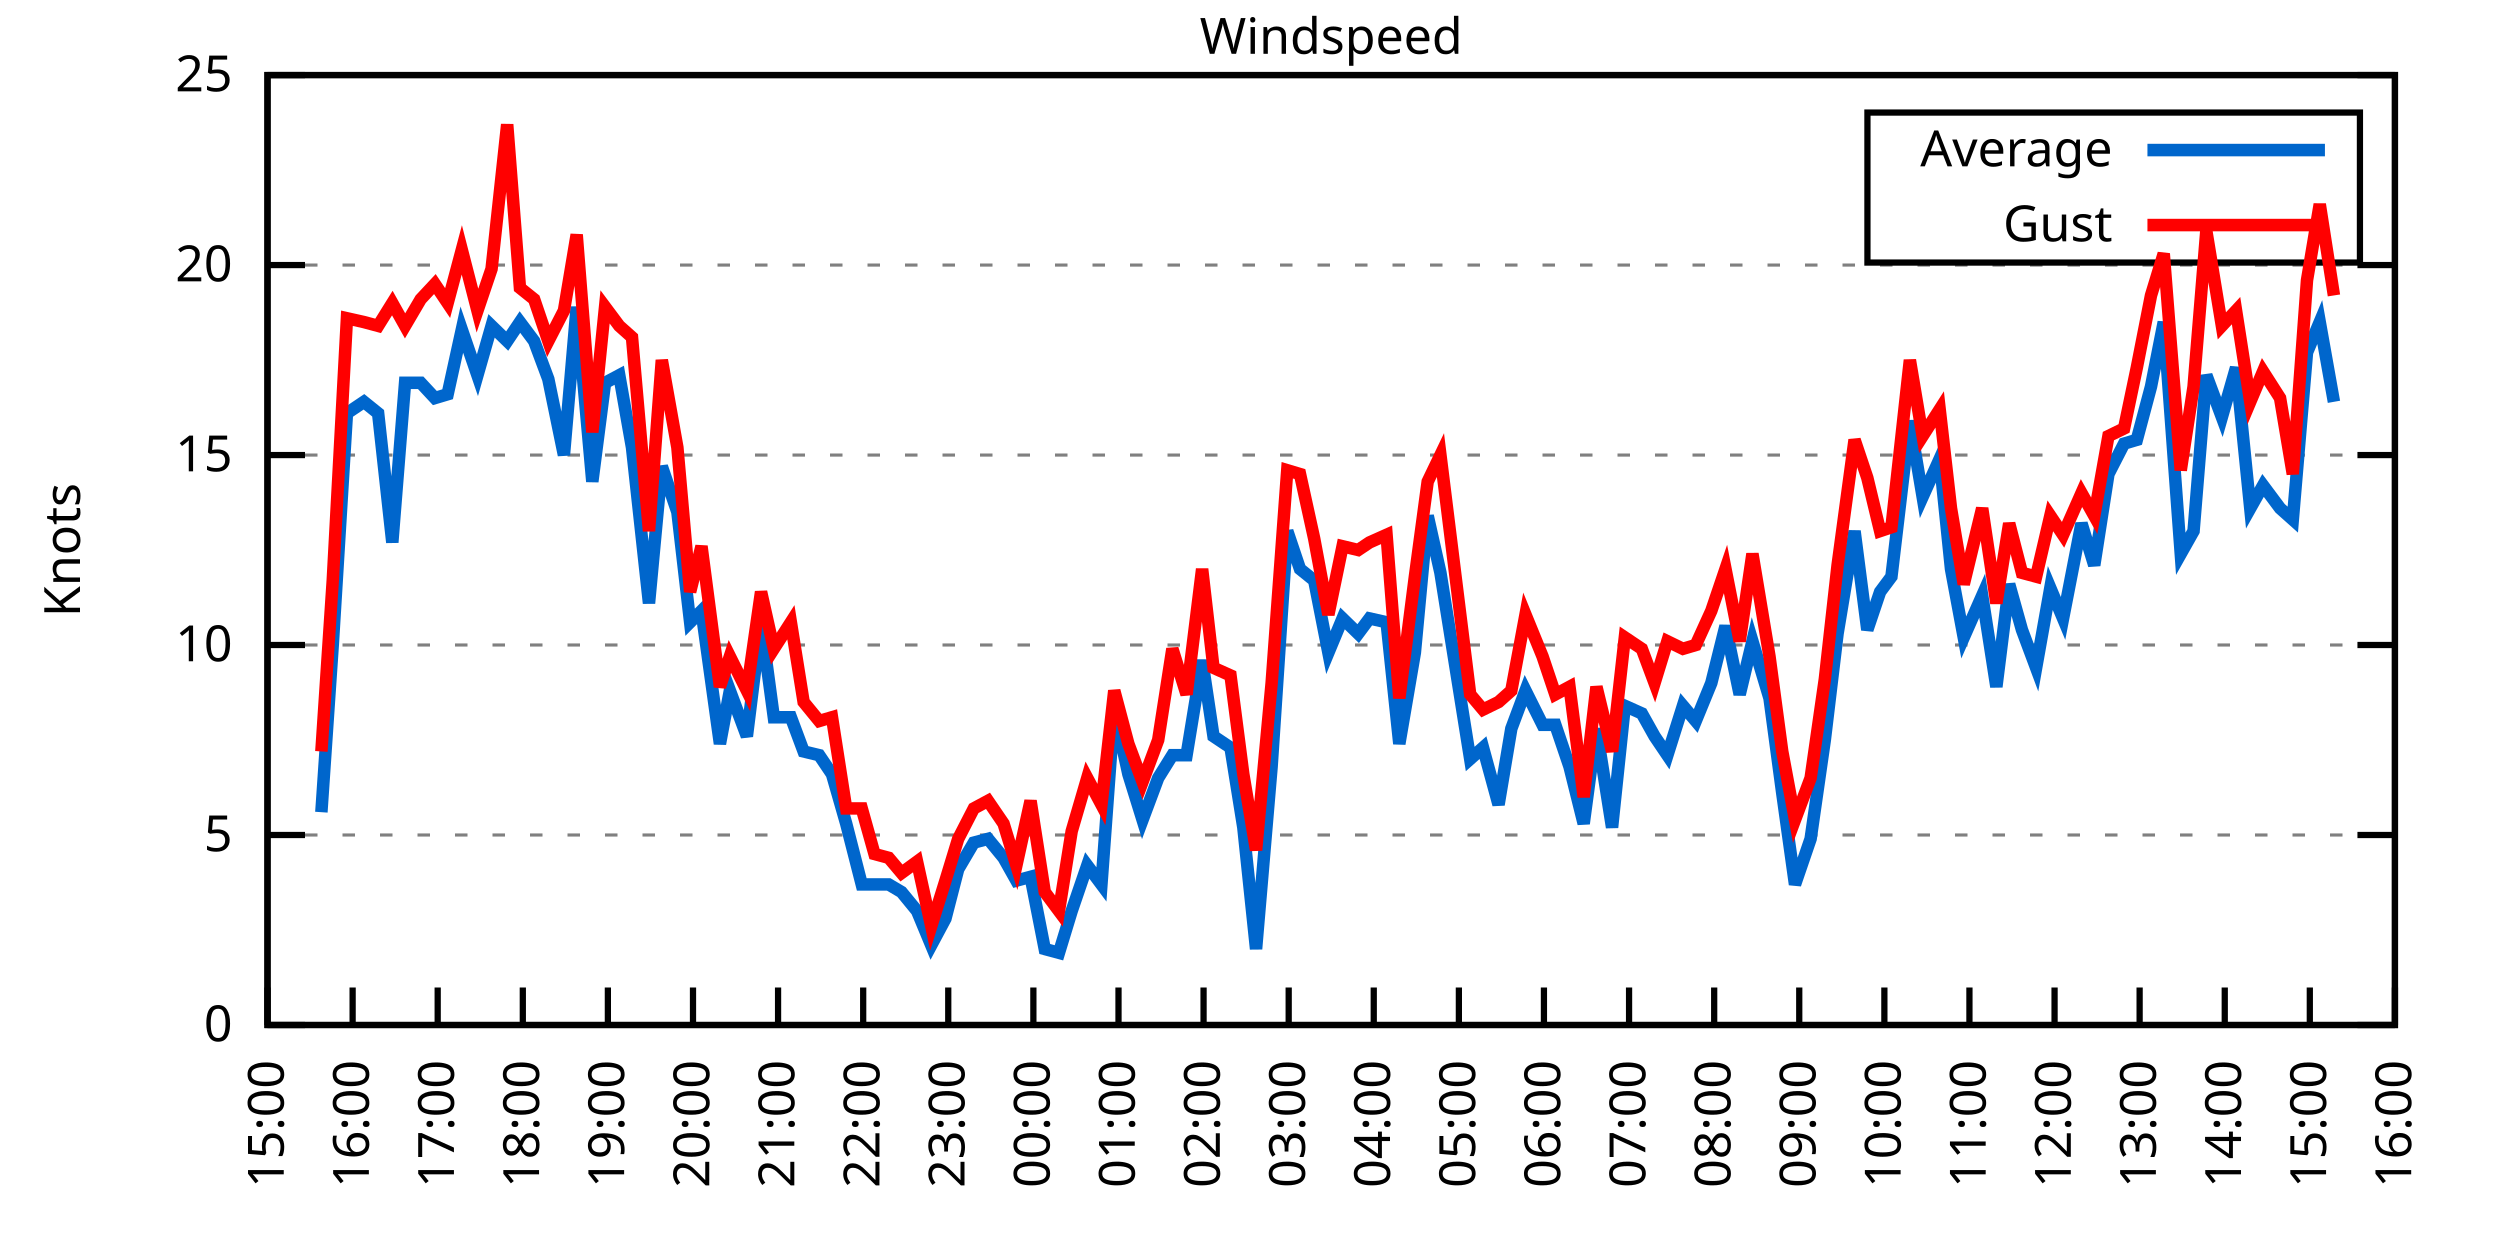
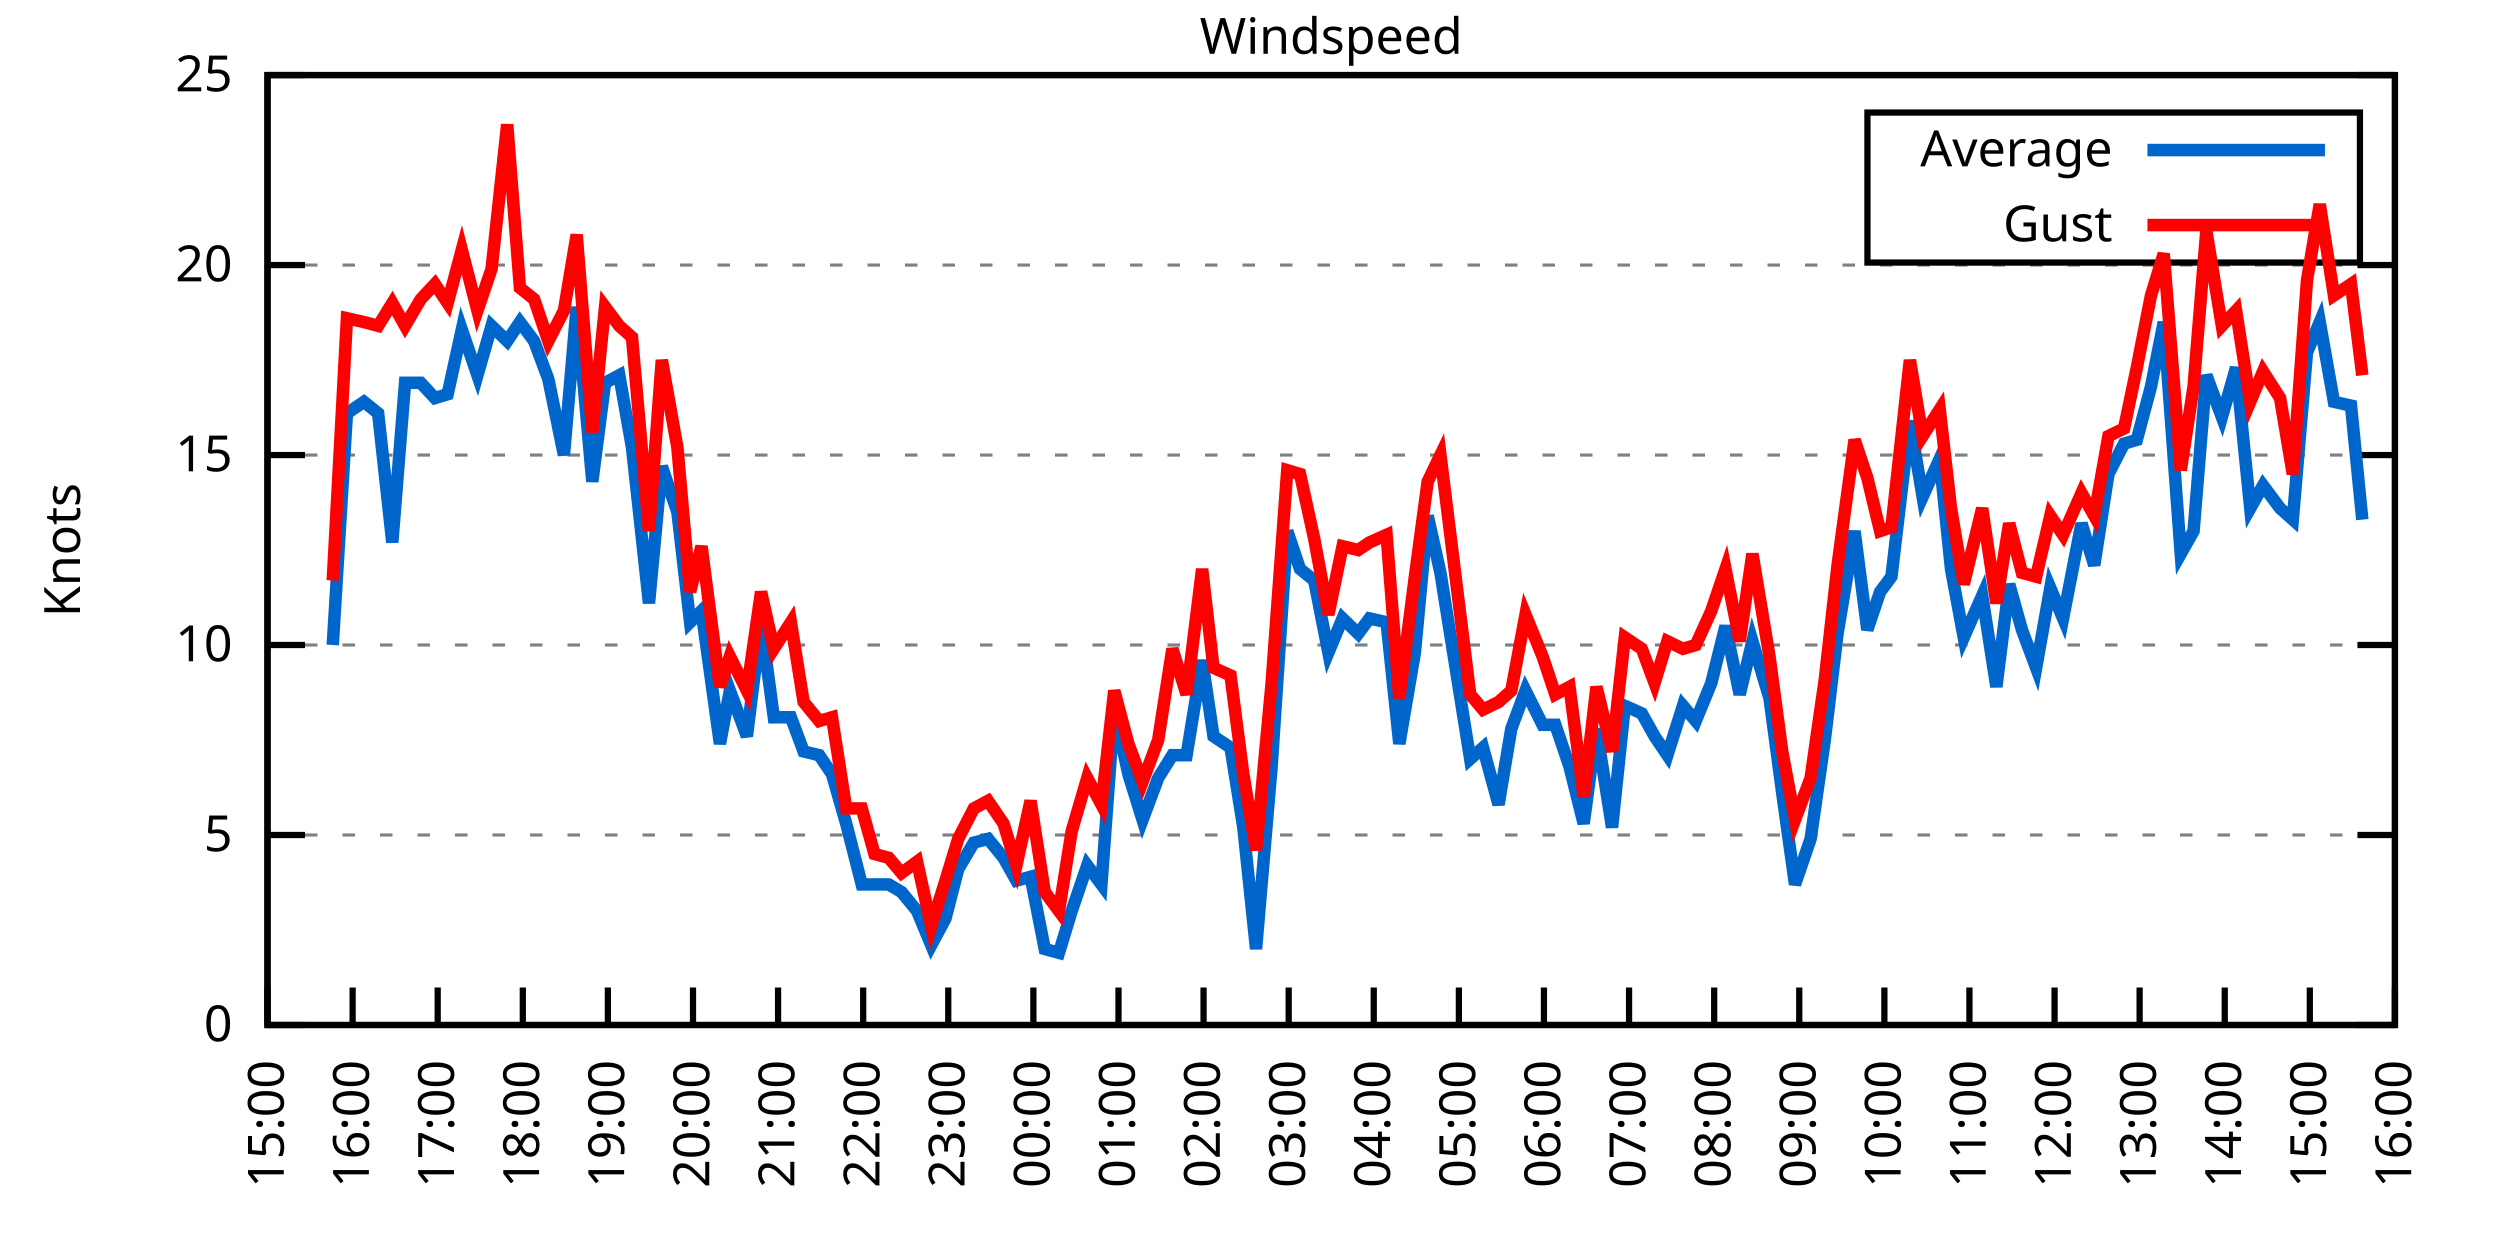
<svg xmlns="http://www.w3.org/2000/svg" xmlns:xlink="http://www.w3.org/1999/xlink" width="400" height="200" viewBox="0 0 400 200">
  <g id="gnuplot_canvas">
    <rect x="0" y="0" width="400" height="200" fill="none" />
    <defs>
      <circle id="gpDot" r="0.5" stroke-width="0.5" stroke="currentColor" />
      <path id="gpPt0" stroke-width="0.333" stroke="currentColor" d="M-1,0 h2 M0,-1 v2" />
      <path id="gpPt1" stroke-width="0.333" stroke="currentColor" d="M-1,-1 L1,1 M1,-1 L-1,1" />
      <path id="gpPt2" stroke-width="0.333" stroke="currentColor" d="M-1,0 L1,0 M0,-1 L0,1 M-1,-1 L1,1 M-1,1 L1,-1" />
      <rect id="gpPt3" stroke-width="0.333" stroke="currentColor" x="-1" y="-1" width="2" height="2" />
      <rect id="gpPt4" stroke-width="0.333" stroke="currentColor" fill="currentColor" x="-1" y="-1" width="2" height="2" />
      <circle id="gpPt5" stroke-width="0.333" stroke="currentColor" cx="0" cy="0" r="1" />
      <use xlink:href="#gpPt5" id="gpPt6" fill="currentColor" stroke="none" />
      <path id="gpPt7" stroke-width="0.333" stroke="currentColor" d="M0,-1.33 L-1.33,0.67 L1.33,0.67 z" />
      <use xlink:href="#gpPt7" id="gpPt8" fill="currentColor" stroke="none" />
      <use xlink:href="#gpPt7" id="gpPt9" stroke="currentColor" transform="rotate(180)" />
      <use xlink:href="#gpPt9" id="gpPt10" fill="currentColor" stroke="none" />
      <use xlink:href="#gpPt3" id="gpPt11" stroke="currentColor" transform="rotate(45)" />
      <use xlink:href="#gpPt11" id="gpPt12" fill="currentColor" stroke="none" />
      <path id="gpPt13" stroke-width="0.333" stroke="currentColor" d="M0,1.330 L1.265,0.411 L0.782,-1.067 L-0.782,-1.076 L-1.265,0.411 z" />
      <use xlink:href="#gpPt13" id="gpPt14" fill="currentColor" stroke="none" />
      <filter id="textbox" filterUnits="objectBoundingBox" x="0" y="0" height="1" width="1">
        <feFlood flood-color="white" flood-opacity="1" result="bgnd" />
        <feComposite in="SourceGraphic" in2="bgnd" operator="atop" />
      </filter>
      <filter id="greybox" filterUnits="objectBoundingBox" x="0" y="0" height="1" width="1">
        <feFlood flood-color="lightgrey" flood-opacity="1" result="grey" />
        <feComposite in="SourceGraphic" in2="grey" operator="atop" />
      </filter>
    </defs>
    <g fill="none" color="white" stroke="currentColor" stroke-width="1.00" stroke-linecap="butt" stroke-linejoin="miter">
</g>
    <g fill="none" color="black" stroke="currentColor" stroke-width="1.00" stroke-linecap="butt" stroke-linejoin="miter">
      <g stroke="none" shape-rendering="crispEdges">
        <polygon fill="rgb(255, 255, 255)" points="42.80,164.00 383.18,164.00 383.18,12.02 42.80,12.02 " />
      </g>
    </g>
    <g fill="none" color="black" stroke="currentColor" stroke-width="1.00" stroke-linecap="butt" stroke-linejoin="miter">
</g>
    <g fill="none" color="black" stroke="black" stroke-width="0.50" stroke-linecap="butt" stroke-linejoin="miter">
</g>
    <g fill="none" color="gray" stroke="currentColor" stroke-width="0.50" stroke-linecap="butt" stroke-linejoin="miter">
      <path stroke="gray" stroke-dasharray="2,4" class="gridline" d="M42.80,164.00 L383.19,164.00  " />
    </g>
    <g fill="none" color="gray" stroke="gray" stroke-width="1.00" stroke-linecap="butt" stroke-linejoin="miter">
</g>
    <g fill="none" color="black" stroke="currentColor" stroke-width="1.00" stroke-linecap="butt" stroke-linejoin="miter">
      <path stroke="black" d="M42.80,164.00 L48.80,164.00 M383.19,164.00 L377.19,164.00  " />
      <g transform="translate(37.20,166.60)" stroke="none" fill="black" font-family="Sans" font-size="8.00" text-anchor="end">
        <text>
          <tspan font-family="Sans"> 0</tspan>
        </text>
      </g>
    </g>
    <g fill="none" color="black" stroke="currentColor" stroke-width="1.00" stroke-linecap="butt" stroke-linejoin="miter">
</g>
    <g fill="none" color="black" stroke="black" stroke-width="0.50" stroke-linecap="butt" stroke-linejoin="miter">
</g>
    <g fill="none" color="gray" stroke="currentColor" stroke-width="0.50" stroke-linecap="butt" stroke-linejoin="miter">
      <path stroke="gray" stroke-dasharray="2,4" class="gridline" d="M42.80,133.60 L383.19,133.60  " />
    </g>
    <g fill="none" color="gray" stroke="gray" stroke-width="1.00" stroke-linecap="butt" stroke-linejoin="miter">
</g>
    <g fill="none" color="black" stroke="currentColor" stroke-width="1.00" stroke-linecap="butt" stroke-linejoin="miter">
      <path stroke="black" d="M42.80,133.60 L48.80,133.60 M383.19,133.60 L377.19,133.60  " />
      <g transform="translate(37.20,136.20)" stroke="none" fill="black" font-family="Sans" font-size="8.00" text-anchor="end">
        <text>
          <tspan font-family="Sans"> 5</tspan>
        </text>
      </g>
    </g>
    <g fill="none" color="black" stroke="currentColor" stroke-width="1.00" stroke-linecap="butt" stroke-linejoin="miter">
</g>
    <g fill="none" color="black" stroke="black" stroke-width="0.50" stroke-linecap="butt" stroke-linejoin="miter">
</g>
    <g fill="none" color="gray" stroke="currentColor" stroke-width="0.50" stroke-linecap="butt" stroke-linejoin="miter">
      <path stroke="gray" stroke-dasharray="2,4" class="gridline" d="M42.80,103.20 L383.19,103.20  " />
    </g>
    <g fill="none" color="gray" stroke="gray" stroke-width="1.00" stroke-linecap="butt" stroke-linejoin="miter">
</g>
    <g fill="none" color="black" stroke="currentColor" stroke-width="1.00" stroke-linecap="butt" stroke-linejoin="miter">
      <path stroke="black" d="M42.80,103.20 L48.80,103.20 M383.19,103.20 L377.19,103.20  " />
      <g transform="translate(37.20,105.80)" stroke="none" fill="black" font-family="Sans" font-size="8.00" text-anchor="end">
        <text>
          <tspan font-family="Sans"> 10</tspan>
        </text>
      </g>
    </g>
    <g fill="none" color="black" stroke="currentColor" stroke-width="1.00" stroke-linecap="butt" stroke-linejoin="miter">
</g>
    <g fill="none" color="black" stroke="black" stroke-width="0.50" stroke-linecap="butt" stroke-linejoin="miter">
</g>
    <g fill="none" color="gray" stroke="currentColor" stroke-width="0.50" stroke-linecap="butt" stroke-linejoin="miter">
      <path stroke="gray" stroke-dasharray="2,4" class="gridline" d="M42.80,72.81 L383.19,72.81  " />
    </g>
    <g fill="none" color="gray" stroke="gray" stroke-width="1.00" stroke-linecap="butt" stroke-linejoin="miter">
</g>
    <g fill="none" color="black" stroke="currentColor" stroke-width="1.00" stroke-linecap="butt" stroke-linejoin="miter">
      <path stroke="black" d="M42.80,72.81 L48.80,72.81 M383.19,72.81 L377.19,72.81  " />
      <g transform="translate(37.20,75.41)" stroke="none" fill="black" font-family="Sans" font-size="8.00" text-anchor="end">
        <text>
          <tspan font-family="Sans"> 15</tspan>
        </text>
      </g>
    </g>
    <g fill="none" color="black" stroke="currentColor" stroke-width="1.00" stroke-linecap="butt" stroke-linejoin="miter">
</g>
    <g fill="none" color="black" stroke="black" stroke-width="0.50" stroke-linecap="butt" stroke-linejoin="miter">
</g>
    <g fill="none" color="gray" stroke="currentColor" stroke-width="0.50" stroke-linecap="butt" stroke-linejoin="miter">
      <path stroke="gray" stroke-dasharray="2,4" class="gridline" d="M42.80,42.41 L383.19,42.41  " />
    </g>
    <g fill="none" color="gray" stroke="gray" stroke-width="1.00" stroke-linecap="butt" stroke-linejoin="miter">
</g>
    <g fill="none" color="black" stroke="currentColor" stroke-width="1.00" stroke-linecap="butt" stroke-linejoin="miter">
      <path stroke="black" d="M42.80,42.41 L48.80,42.41 M383.19,42.41 L377.19,42.41  " />
      <g transform="translate(37.20,45.01)" stroke="none" fill="black" font-family="Sans" font-size="8.00" text-anchor="end">
        <text>
          <tspan font-family="Sans"> 20</tspan>
        </text>
      </g>
    </g>
    <g fill="none" color="black" stroke="currentColor" stroke-width="1.00" stroke-linecap="butt" stroke-linejoin="miter">
</g>
    <g fill="none" color="black" stroke="black" stroke-width="0.50" stroke-linecap="butt" stroke-linejoin="miter">
</g>
    <g fill="none" color="gray" stroke="currentColor" stroke-width="0.50" stroke-linecap="butt" stroke-linejoin="miter">
      <path stroke="gray" stroke-dasharray="2,4" class="gridline" d="M42.80,12.01 L383.19,12.01  " />
    </g>
    <g fill="none" color="gray" stroke="gray" stroke-width="1.00" stroke-linecap="butt" stroke-linejoin="miter">
</g>
    <g fill="none" color="black" stroke="currentColor" stroke-width="1.00" stroke-linecap="butt" stroke-linejoin="miter">
      <path stroke="black" d="M42.80,12.01 L48.80,12.01 M383.19,12.01 L377.19,12.01  " />
      <g transform="translate(37.20,14.61)" stroke="none" fill="black" font-family="Sans" font-size="8.00" text-anchor="end">
        <text>
          <tspan font-family="Sans"> 25</tspan>
        </text>
      </g>
    </g>
    <g fill="none" color="black" stroke="currentColor" stroke-width="1.00" stroke-linecap="butt" stroke-linejoin="miter">
      <path stroke="black" d="M42.80,164.00 L42.80,158.00  " />
      <g transform="translate(45.40,169.60) rotate(270.00)" stroke="none" fill="black" font-family="Sans" font-size="8.00" text-anchor="end">
        <text>
          <tspan font-family="Sans">15:00</tspan>
        </text>
      </g>
    </g>
    <g fill="none" color="black" stroke="currentColor" stroke-width="1.00" stroke-linecap="butt" stroke-linejoin="miter">
      <path stroke="black" d="M56.42,164.00 L56.42,158.00  " />
      <g transform="translate(59.02,169.60) rotate(270.00)" stroke="none" fill="black" font-family="Sans" font-size="8.00" text-anchor="end">
        <text>
          <tspan font-family="Sans">16:00</tspan>
        </text>
      </g>
    </g>
    <g fill="none" color="black" stroke="currentColor" stroke-width="1.00" stroke-linecap="butt" stroke-linejoin="miter">
      <path stroke="black" d="M70.03,164.00 L70.03,158.00  " />
      <g transform="translate(72.63,169.60) rotate(270.00)" stroke="none" fill="black" font-family="Sans" font-size="8.00" text-anchor="end">
        <text>
          <tspan font-family="Sans">17:00</tspan>
        </text>
      </g>
    </g>
    <g fill="none" color="black" stroke="currentColor" stroke-width="1.00" stroke-linecap="butt" stroke-linejoin="miter">
      <path stroke="black" d="M83.65,164.00 L83.65,158.00  " />
      <g transform="translate(86.25,169.60) rotate(270.00)" stroke="none" fill="black" font-family="Sans" font-size="8.00" text-anchor="end">
        <text>
          <tspan font-family="Sans">18:00</tspan>
        </text>
      </g>
    </g>
    <g fill="none" color="black" stroke="currentColor" stroke-width="1.00" stroke-linecap="butt" stroke-linejoin="miter">
      <path stroke="black" d="M97.26,164.00 L97.26,158.00  " />
      <g transform="translate(99.86,169.60) rotate(270.00)" stroke="none" fill="black" font-family="Sans" font-size="8.00" text-anchor="end">
        <text>
          <tspan font-family="Sans">19:00</tspan>
        </text>
      </g>
    </g>
    <g fill="none" color="black" stroke="currentColor" stroke-width="1.00" stroke-linecap="butt" stroke-linejoin="miter">
      <path stroke="black" d="M110.88,164.00 L110.88,158.00  " />
      <g transform="translate(113.48,169.60) rotate(270.00)" stroke="none" fill="black" font-family="Sans" font-size="8.00" text-anchor="end">
        <text>
          <tspan font-family="Sans">20:00</tspan>
        </text>
      </g>
    </g>
    <g fill="none" color="black" stroke="currentColor" stroke-width="1.00" stroke-linecap="butt" stroke-linejoin="miter">
      <path stroke="black" d="M124.49,164.00 L124.49,158.00  " />
      <g transform="translate(127.09,169.60) rotate(270.00)" stroke="none" fill="black" font-family="Sans" font-size="8.00" text-anchor="end">
        <text>
          <tspan font-family="Sans">21:00</tspan>
        </text>
      </g>
    </g>
    <g fill="none" color="black" stroke="currentColor" stroke-width="1.00" stroke-linecap="butt" stroke-linejoin="miter">
      <path stroke="black" d="M138.11,164.00 L138.11,158.00  " />
      <g transform="translate(140.71,169.60) rotate(270.00)" stroke="none" fill="black" font-family="Sans" font-size="8.00" text-anchor="end">
        <text>
          <tspan font-family="Sans">22:00</tspan>
        </text>
      </g>
    </g>
    <g fill="none" color="black" stroke="currentColor" stroke-width="1.00" stroke-linecap="butt" stroke-linejoin="miter">
      <path stroke="black" d="M151.72,164.00 L151.72,158.00  " />
      <g transform="translate(154.32,169.60) rotate(270.00)" stroke="none" fill="black" font-family="Sans" font-size="8.00" text-anchor="end">
        <text>
          <tspan font-family="Sans">23:00</tspan>
        </text>
      </g>
    </g>
    <g fill="none" color="black" stroke="currentColor" stroke-width="1.00" stroke-linecap="butt" stroke-linejoin="miter">
      <path stroke="black" d="M165.34,164.00 L165.34,158.00  " />
      <g transform="translate(167.94,169.60) rotate(270.00)" stroke="none" fill="black" font-family="Sans" font-size="8.00" text-anchor="end">
        <text>
          <tspan font-family="Sans">00:00</tspan>
        </text>
      </g>
    </g>
    <g fill="none" color="black" stroke="currentColor" stroke-width="1.00" stroke-linecap="butt" stroke-linejoin="miter">
      <path stroke="black" d="M178.96,164.00 L178.96,158.00  " />
      <g transform="translate(181.56,169.60) rotate(270.00)" stroke="none" fill="black" font-family="Sans" font-size="8.00" text-anchor="end">
        <text>
          <tspan font-family="Sans">01:00</tspan>
        </text>
      </g>
    </g>
    <g fill="none" color="black" stroke="currentColor" stroke-width="1.00" stroke-linecap="butt" stroke-linejoin="miter">
      <path stroke="black" d="M192.57,164.00 L192.57,158.00  " />
      <g transform="translate(195.17,169.60) rotate(270.00)" stroke="none" fill="black" font-family="Sans" font-size="8.00" text-anchor="end">
        <text>
          <tspan font-family="Sans">02:00</tspan>
        </text>
      </g>
    </g>
    <g fill="none" color="black" stroke="currentColor" stroke-width="1.00" stroke-linecap="butt" stroke-linejoin="miter">
      <path stroke="black" d="M206.19,164.00 L206.19,158.00  " />
      <g transform="translate(208.79,169.60) rotate(270.00)" stroke="none" fill="black" font-family="Sans" font-size="8.00" text-anchor="end">
        <text>
          <tspan font-family="Sans">03:00</tspan>
        </text>
      </g>
    </g>
    <g fill="none" color="black" stroke="currentColor" stroke-width="1.00" stroke-linecap="butt" stroke-linejoin="miter">
      <path stroke="black" d="M219.80,164.00 L219.80,158.00  " />
      <g transform="translate(222.40,169.60) rotate(270.00)" stroke="none" fill="black" font-family="Sans" font-size="8.00" text-anchor="end">
        <text>
          <tspan font-family="Sans">04:00</tspan>
        </text>
      </g>
    </g>
    <g fill="none" color="black" stroke="currentColor" stroke-width="1.00" stroke-linecap="butt" stroke-linejoin="miter">
      <path stroke="black" d="M233.42,164.00 L233.42,158.00  " />
      <g transform="translate(236.02,169.60) rotate(270.00)" stroke="none" fill="black" font-family="Sans" font-size="8.00" text-anchor="end">
        <text>
          <tspan font-family="Sans">05:00</tspan>
        </text>
      </g>
    </g>
    <g fill="none" color="black" stroke="currentColor" stroke-width="1.00" stroke-linecap="butt" stroke-linejoin="miter">
      <path stroke="black" d="M247.03,164.00 L247.03,158.00  " />
      <g transform="translate(249.63,169.60) rotate(270.00)" stroke="none" fill="black" font-family="Sans" font-size="8.00" text-anchor="end">
        <text>
          <tspan font-family="Sans">06:00</tspan>
        </text>
      </g>
    </g>
    <g fill="none" color="black" stroke="currentColor" stroke-width="1.00" stroke-linecap="butt" stroke-linejoin="miter">
      <path stroke="black" d="M260.65,164.00 L260.65,158.00  " />
      <g transform="translate(263.25,169.60) rotate(270.00)" stroke="none" fill="black" font-family="Sans" font-size="8.00" text-anchor="end">
        <text>
          <tspan font-family="Sans">07:00</tspan>
        </text>
      </g>
    </g>
    <g fill="none" color="black" stroke="currentColor" stroke-width="1.00" stroke-linecap="butt" stroke-linejoin="miter">
      <path stroke="black" d="M274.27,164.00 L274.27,158.00  " />
      <g transform="translate(276.87,169.60) rotate(270.00)" stroke="none" fill="black" font-family="Sans" font-size="8.00" text-anchor="end">
        <text>
          <tspan font-family="Sans">08:00</tspan>
        </text>
      </g>
    </g>
    <g fill="none" color="black" stroke="currentColor" stroke-width="1.00" stroke-linecap="butt" stroke-linejoin="miter">
      <path stroke="black" d="M287.88,164.00 L287.88,158.00  " />
      <g transform="translate(290.48,169.60) rotate(270.00)" stroke="none" fill="black" font-family="Sans" font-size="8.00" text-anchor="end">
        <text>
          <tspan font-family="Sans">09:00</tspan>
        </text>
      </g>
    </g>
    <g fill="none" color="black" stroke="currentColor" stroke-width="1.00" stroke-linecap="butt" stroke-linejoin="miter">
      <path stroke="black" d="M301.50,164.00 L301.50,158.00  " />
      <g transform="translate(304.10,169.60) rotate(270.00)" stroke="none" fill="black" font-family="Sans" font-size="8.00" text-anchor="end">
        <text>
          <tspan font-family="Sans">10:00</tspan>
        </text>
      </g>
    </g>
    <g fill="none" color="black" stroke="currentColor" stroke-width="1.00" stroke-linecap="butt" stroke-linejoin="miter">
      <path stroke="black" d="M315.11,164.00 L315.11,158.00  " />
      <g transform="translate(317.71,169.60) rotate(270.00)" stroke="none" fill="black" font-family="Sans" font-size="8.00" text-anchor="end">
        <text>
          <tspan font-family="Sans">11:00</tspan>
        </text>
      </g>
    </g>
    <g fill="none" color="black" stroke="currentColor" stroke-width="1.00" stroke-linecap="butt" stroke-linejoin="miter">
      <path stroke="black" d="M328.73,164.00 L328.73,158.00  " />
      <g transform="translate(331.33,169.60) rotate(270.00)" stroke="none" fill="black" font-family="Sans" font-size="8.00" text-anchor="end">
        <text>
          <tspan font-family="Sans">12:00</tspan>
        </text>
      </g>
    </g>
    <g fill="none" color="black" stroke="currentColor" stroke-width="1.00" stroke-linecap="butt" stroke-linejoin="miter">
      <path stroke="black" d="M342.34,164.00 L342.34,158.00  " />
      <g transform="translate(344.94,169.60) rotate(270.00)" stroke="none" fill="black" font-family="Sans" font-size="8.00" text-anchor="end">
        <text>
          <tspan font-family="Sans">13:00</tspan>
        </text>
      </g>
    </g>
    <g fill="none" color="black" stroke="currentColor" stroke-width="1.00" stroke-linecap="butt" stroke-linejoin="miter">
      <path stroke="black" d="M355.96,164.00 L355.96,158.00  " />
      <g transform="translate(358.56,169.60) rotate(270.00)" stroke="none" fill="black" font-family="Sans" font-size="8.00" text-anchor="end">
        <text>
          <tspan font-family="Sans">14:00</tspan>
        </text>
      </g>
    </g>
    <g fill="none" color="black" stroke="currentColor" stroke-width="1.00" stroke-linecap="butt" stroke-linejoin="miter">
      <path stroke="black" d="M369.57,164.00 L369.57,158.00  " />
      <g transform="translate(372.17,169.60) rotate(270.00)" stroke="none" fill="black" font-family="Sans" font-size="8.00" text-anchor="end">
        <text>
          <tspan font-family="Sans">15:00</tspan>
        </text>
      </g>
    </g>
    <g fill="none" color="black" stroke="currentColor" stroke-width="1.00" stroke-linecap="butt" stroke-linejoin="miter">
      <path stroke="black" d="M383.19,164.00 L383.19,158.00  " />
      <g transform="translate(385.79,169.60) rotate(270.00)" stroke="none" fill="black" font-family="Sans" font-size="8.00" text-anchor="end">
        <text>
          <tspan font-family="Sans">16:00</tspan>
        </text>
      </g>
    </g>
    <g fill="none" color="black" stroke="currentColor" stroke-width="1.00" stroke-linecap="butt" stroke-linejoin="miter">
</g>
    <g fill="none" color="black" stroke="currentColor" stroke-width="1.00" stroke-linecap="butt" stroke-linejoin="miter">
      <path stroke="black" d="M42.80,12.01 L42.80,164.00 L383.19,164.00 L383.19,12.01 L42.80,12.01 Z  " />
    </g>
    <g fill="none" color="black" stroke="currentColor" stroke-width="1.00" stroke-linecap="butt" stroke-linejoin="miter">
</g>
    <g fill="none" color="black" stroke="currentColor" stroke-width="1.00" stroke-linecap="butt" stroke-linejoin="miter">
      <path stroke="black" d="M298.79,42.01 L298.79,18.01 L377.59,18.01 L377.59,42.01 L298.79,42.01 Z  " />
    </g>
    <g id="Windspeed_plot_1">
      <g fill="none" color="white" stroke="black" stroke-width="2.00" stroke-linecap="butt" stroke-linejoin="miter">
</g>
      <g fill="none" color="black" stroke="currentColor" stroke-width="2.00" stroke-linecap="butt" stroke-linejoin="miter">
        <g transform="translate(337.99,26.61)" stroke="none" fill="black" font-family="Sans" font-size="8.00" text-anchor="end">
          <text>
            <tspan font-family="Sans">Average</tspan>
          </text>
        </g>
      </g>
      <g fill="none" color="black" stroke="currentColor" stroke-width="2.00" stroke-linecap="butt" stroke-linejoin="miter">
-         <path stroke="rgb(  0, 102, 204)" d="M343.59,24.01 L371.99,24.01 M51.42,129.95 L53.24,103.20 L55.51,66.12 L58.23,64.29 L60.50,66.12 L62.77,86.79   L64.81,61.25 L67.31,61.25 L69.58,63.69 L71.62,63.08 L73.89,52.74 L76.39,60.04 L78.65,52.14 L81.15,54.57   L83.19,51.53 L85.46,54.57 L87.73,60.65 L90.23,72.81 L92.27,49.10 L94.77,77.06 L96.81,61.25 L99.08,60.04   L101.12,71.59 L103.84,96.52 L105.89,74.63 L108.38,81.93 L110.42,99.56 L112.24,97.73 L115.19,119.01 L116.78,110.50   L119.50,117.80 L121.77,99.56 L123.81,114.76 L126.54,114.76 L128.58,120.23 L131.07,120.83 L133.12,123.87 L135.39,131.78   L137.88,141.51 L139.92,141.51 L142.19,141.51 L144.24,142.72 L146.73,145.76 L149.00,151.23 L151.27,146.98 L153.31,139.07   L155.81,134.82 L158.08,134.21 L160.57,137.25 L162.62,140.90 L164.89,140.29 L167.16,151.84 L169.43,152.45 L171.47,145.76   L173.96,138.47 L176.23,141.51 L178.28,113.54 L180.54,123.87 L182.81,131.17 L185.31,124.48 L187.58,120.83 L189.85,120.83   L192.34,105.64 L194.16,117.80 L196.88,119.62 L198.93,132.39 L200.97,151.84 L203.46,122.66 L205.96,84.97 L208.00,91.04   L210.27,92.87 L212.54,104.42 L214.81,98.95 L217.31,101.38 L219.12,98.95 L221.85,99.56 L223.89,119.01 L226.38,104.42   L228.43,82.53 L230.47,91.65 L235.23,121.44 L237.28,119.62 L239.77,128.74 L241.81,116.58 L244.08,110.50 L246.81,115.97   L248.85,115.97 L251.12,122.66 L253.39,131.78 L255.43,116.58 L257.93,132.39 L259.97,112.93 L262.69,114.15 L264.73,117.80   L266.78,120.83 L269.27,112.93 L271.32,115.36 L273.81,109.28 L276.08,100.16 L278.35,111.11 L280.39,102.60 L283.12,111.72   L285.16,126.91 L287.20,141.51 L289.70,134.21 L291.97,118.40 L294.01,101.38 L296.73,84.97 L298.77,100.77 L300.82,94.69   L302.63,92.26 L305.58,67.33 L307.62,79.49 L310.35,73.41 L312.16,91.04 L314.20,101.99 L317.15,95.30 L319.42,109.89   L321.47,93.48 L323.51,100.77 L325.78,106.85 L328.05,94.08 L330.09,98.95 L333.04,83.75 L335.08,90.44 L337.35,75.85   L339.85,70.98 L341.89,70.37 L344.16,61.86 L346.20,51.53 L348.92,88.61 L350.97,84.97 L353.01,60.04 L355.50,66.73   L357.77,58.82 L360.04,81.32 L362.09,77.67 L364.81,81.32 L366.85,83.14 L369.12,56.39 L371.16,51.53 L373.43,64.29    " />
+         <path stroke="rgb(  0, 102, 204)" d="M343.59,24.01 L371.99,24.01 M53.24,103.20 L55.51,66.12 L58.23,64.29 L60.50,66.12 L62.77,86.79 L64.81,61.25   L67.31,61.25 L69.58,63.69 L71.62,63.08 L73.89,52.74 L76.39,60.04 L78.65,52.14 L81.15,54.57 L83.19,51.53   L85.46,54.57 L87.73,60.65 L90.23,72.81 L92.27,49.10 L94.77,77.06 L96.81,61.25 L99.08,60.04 L101.12,71.59   L103.84,96.52 L105.89,74.63 L108.38,81.93 L110.42,99.56 L112.24,97.73 L115.19,119.01 L116.78,110.50 L119.50,117.80   L121.77,99.56 L123.81,114.76 L126.54,114.76 L128.58,120.23 L131.07,120.83 L133.12,123.87 L135.39,131.78 L137.88,141.51   L139.92,141.51 L142.19,141.51 L144.24,142.72 L146.73,145.76 L149.00,151.23 L151.27,146.98 L153.31,139.07 L155.81,134.82   L158.08,134.21 L160.57,137.25 L162.62,140.90 L164.89,140.29 L167.16,151.84 L169.43,152.45 L171.47,145.76 L173.96,138.47   L176.23,141.51 L178.28,113.54 L180.54,123.87 L182.81,131.17 L185.31,124.48 L187.58,120.83 L189.85,120.83 L192.34,105.64   L194.16,117.80 L196.88,119.62 L198.93,132.39 L200.97,151.84 L203.46,122.66 L205.96,84.97 L208.00,91.04 L210.27,92.87   L212.54,104.42 L214.81,98.95 L217.31,101.38 L219.12,98.95 L221.85,99.56 L223.89,119.01 L226.38,104.42 L228.43,82.53   L230.47,91.65 L235.23,121.44 L237.28,119.62 L239.77,128.74 L241.81,116.58 L244.08,110.50 L246.81,115.97 L248.85,115.97   L251.12,122.66 L253.39,131.78 L255.43,116.58 L257.93,132.39 L259.97,112.93 L262.69,114.15 L264.73,117.80 L266.78,120.83   L269.27,112.93 L271.32,115.36 L273.81,109.28 L276.08,100.16 L278.35,111.11 L280.39,102.60 L283.12,111.72 L285.16,126.91   L287.20,141.51 L289.70,134.21 L291.97,118.40 L294.01,101.38 L296.73,84.97 L298.77,100.77 L300.82,94.69 L302.63,92.26   L305.58,67.33 L307.62,79.49 L310.35,73.41 L312.16,91.04 L314.20,101.99 L317.15,95.30 L319.42,109.89 L321.47,93.48   L323.51,100.77 L325.78,106.85 L328.05,94.08 L330.09,98.95 L333.04,83.75 L335.08,90.44 L337.35,75.85 L339.85,70.98   L341.89,70.37 L344.16,61.86 L346.20,51.53 L348.92,88.61 L350.97,84.97 L353.01,60.04 L355.50,66.73 L357.77,58.82   L360.04,81.32 L362.09,77.67 L364.81,81.32 L366.85,83.14 L369.12,56.39 L371.16,51.53 L373.43,64.29 L376.16,64.90   L377.97,83.14  " />
      </g>
    </g>
    <g id="Windspeed_plot_2">
      <g fill="none" color="black" stroke="currentColor" stroke-width="2.00" stroke-linecap="butt" stroke-linejoin="miter">
        <g transform="translate(337.99,38.61)" stroke="none" fill="black" font-family="Sans" font-size="8.00" text-anchor="end">
          <text>
            <tspan font-family="Sans">Gust</tspan>
          </text>
        </g>
      </g>
      <g fill="none" color="black" stroke="currentColor" stroke-width="2.00" stroke-linecap="butt" stroke-linejoin="miter">
-         <path stroke="rgb(255,   0,   0)" d="M343.59,36.01 L371.99,36.01 M51.42,120.23 L53.24,92.87 L55.51,50.92 L58.23,51.53 L60.50,52.14 L62.77,48.49   L64.81,52.14 L67.31,47.88 L69.58,45.45 L71.62,48.49 L73.89,39.98 L76.39,49.70 L78.65,43.02 L81.15,19.91   L83.19,46.06 L85.46,47.88 L87.73,54.57 L90.23,49.70 L92.27,37.54 L94.77,69.16 L96.81,49.10 L99.08,52.14   L101.12,53.96 L103.84,84.97 L105.89,57.61 L108.38,71.59 L110.42,94.69 L112.24,87.40 L115.19,109.89 L116.78,105.03   L119.50,110.50 L121.77,94.69 L123.81,103.81 L126.54,99.56 L128.58,112.32 L131.07,115.36 L133.12,114.76 L135.39,129.35   L137.88,129.35 L139.92,136.64 L142.19,137.25 L144.24,139.68 L146.73,137.86 L149.00,148.19 L151.27,140.90 L153.31,134.21   L155.81,129.35 L158.08,128.13 L160.57,131.78 L162.62,138.47 L164.89,128.13 L167.16,142.72 L169.43,145.76 L171.47,132.99   L173.96,124.48 L176.23,128.74 L178.28,110.50 L180.54,119.01 L182.81,125.09 L185.31,118.40 L187.58,103.81 L189.85,111.11   L192.34,91.04 L194.16,106.85 L196.88,108.07 L198.93,123.87 L200.97,136.03 L203.46,109.28 L205.96,75.24 L208.00,75.85   L210.27,86.18 L212.54,98.34 L214.81,87.40 L217.31,88.00 L219.12,86.79 L221.85,85.57 L223.89,111.72 L226.38,92.26   L228.43,77.06 L230.47,72.81 L235.23,111.11 L237.28,113.54 L239.77,112.32 L241.81,110.50 L244.08,98.34 L246.81,105.03   L248.85,111.11 L251.12,109.89 L253.39,127.52 L255.43,109.89 L257.93,120.23 L259.97,101.99 L262.69,103.81 L264.73,109.28   L266.78,102.60 L269.27,103.81 L271.32,103.20 L273.81,97.73 L276.08,91.04 L278.35,102.60 L280.39,88.61 L283.12,105.03   L285.16,120.23 L287.20,131.17 L289.70,124.48 L291.97,108.68 L294.01,90.44 L296.73,70.37 L298.77,76.45 L300.82,84.97   L302.63,84.36 L305.58,57.61 L307.62,69.77 L310.35,65.51 L312.16,81.32 L314.20,93.48 L317.15,81.32 L319.42,96.52   L321.47,83.75 L323.51,91.65 L325.78,92.26 L328.05,82.53 L330.09,85.57 L333.04,78.89 L335.08,82.53 L337.35,69.77   L339.85,68.55 L341.89,58.82 L344.16,47.27 L346.20,40.58 L348.92,75.24 L350.97,61.86 L353.01,36.94 L355.50,52.14   L357.77,49.70 L360.04,64.29 L362.09,59.43 L364.81,63.69 L366.85,75.85 L369.12,44.84 L371.16,32.68 L373.43,47.27    " />
+         <path stroke="rgb(255,   0,   0)" d="M343.59,36.01 L371.99,36.01 M53.24,92.87 L55.51,50.92 L58.23,51.53 L60.50,52.14 L62.77,48.49 L64.81,52.14   L67.31,47.88 L69.58,45.45 L71.62,48.49 L73.89,39.98 L76.39,49.70 L78.65,43.02 L81.15,19.91 L83.19,46.06   L85.46,47.88 L87.73,54.57 L90.23,49.70 L92.27,37.54 L94.77,69.16 L96.81,49.10 L99.08,52.14 L101.12,53.96   L103.84,84.97 L105.89,57.61 L108.38,71.59 L110.42,94.69 L112.24,87.40 L115.19,109.89 L116.78,105.03 L119.50,110.50   L121.77,94.69 L123.81,103.81 L126.54,99.56 L128.58,112.32 L131.07,115.36 L133.12,114.76 L135.39,129.35 L137.88,129.35   L139.92,136.64 L142.19,137.25 L144.24,139.68 L146.73,137.86 L149.00,148.19 L151.27,140.90 L153.31,134.21 L155.81,129.35   L158.08,128.13 L160.57,131.78 L162.62,138.47 L164.89,128.13 L167.16,142.72 L169.43,145.76 L171.47,132.99 L173.96,124.48   L176.23,128.74 L178.28,110.50 L180.54,119.01 L182.81,125.09 L185.31,118.40 L187.58,103.81 L189.85,111.11 L192.34,91.04   L194.16,106.85 L196.88,108.07 L198.93,123.87 L200.97,136.03 L203.46,109.28 L205.96,75.24 L208.00,75.85 L210.27,86.18   L212.54,98.34 L214.81,87.40 L217.31,88.00 L219.12,86.79 L221.85,85.57 L223.89,111.72 L226.38,92.26 L228.43,77.06   L230.47,72.81 L235.23,111.11 L237.28,113.54 L239.77,112.32 L241.81,110.50 L244.08,98.34 L246.81,105.03 L248.85,111.11   L251.12,109.89 L253.39,127.52 L255.43,109.89 L257.93,120.23 L259.97,101.99 L262.69,103.81 L264.73,109.28 L266.78,102.60   L269.27,103.81 L271.32,103.20 L273.81,97.73 L276.08,91.04 L278.35,102.60 L280.39,88.61 L283.12,105.03 L285.16,120.23   L287.20,131.17 L289.70,124.48 L291.97,108.68 L294.01,90.44 L296.73,70.37 L298.77,76.45 L300.82,84.97 L302.63,84.36   L305.58,57.61 L307.62,69.77 L310.35,65.51 L312.16,81.32 L314.20,93.48 L317.15,81.32 L319.42,96.52 L321.47,83.75   L323.51,91.65 L325.78,92.26 L328.05,82.53 L330.09,85.57 L333.04,78.89 L335.08,82.53 L337.35,69.77 L339.85,68.55   L341.89,58.82 L344.16,47.27 L346.20,40.58 L348.92,75.24 L350.97,61.86 L353.01,36.94 L355.50,52.14 L357.77,49.70   L360.04,64.29 L362.09,59.43 L364.81,63.69 L366.85,75.85 L369.12,44.84 L371.16,32.68 L373.43,47.27 L376.16,45.45   L377.97,60.04  " />
      </g>
    </g>
    <g fill="none" color="black" stroke="currentColor" stroke-width="2.00" stroke-linecap="butt" stroke-linejoin="miter">
</g>
    <g fill="none" color="black" stroke="black" stroke-width="1.00" stroke-linecap="butt" stroke-linejoin="miter">
</g>
    <g fill="none" color="black" stroke="currentColor" stroke-width="1.00" stroke-linecap="butt" stroke-linejoin="miter">
      <path stroke="black" d="M42.80,12.01 L42.80,164.00 L383.19,164.00 L383.19,12.01 L42.80,12.01 Z  " />
      <g transform="translate(12.80,88.01) rotate(270.00)" stroke="none" fill="black" font-family="Sans" font-size="8.00" text-anchor="middle">
        <text>
          <tspan font-family="Sans">Knots</tspan>
        </text>
      </g>
    </g>
    <g fill="none" color="black" stroke="currentColor" stroke-width="1.00" stroke-linecap="butt" stroke-linejoin="miter">
</g>
    <g fill="none" color="black" stroke="currentColor" stroke-width="1.00" stroke-linecap="butt" stroke-linejoin="miter">
      <g transform="translate(212.99,8.61)" stroke="none" fill="black" font-family="Sans" font-size="8.00" text-anchor="middle">
        <text>
          <tspan font-family="Sans">Windspeed</tspan>
        </text>
      </g>
    </g>
    <g fill="none" color="black" stroke="currentColor" stroke-width="1.00" stroke-linecap="butt" stroke-linejoin="miter">
</g>
  </g>
</svg>
